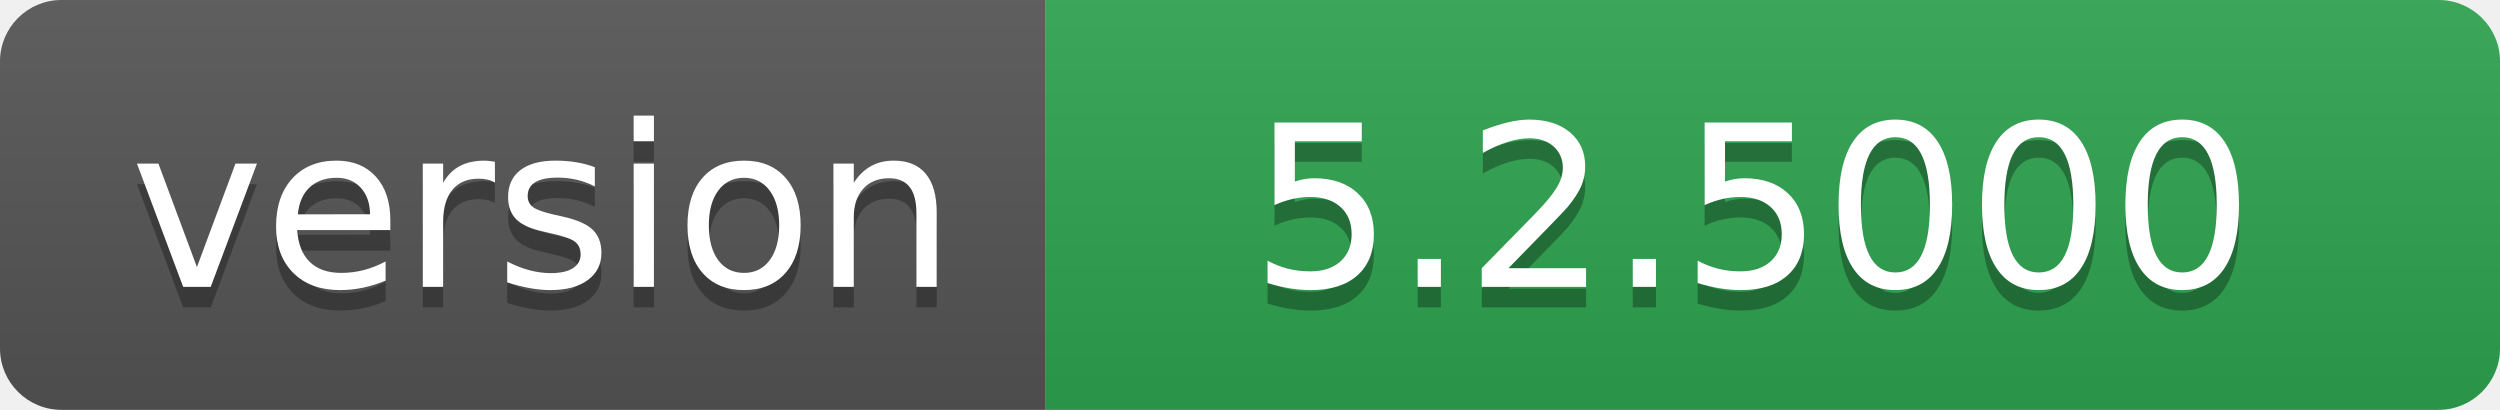
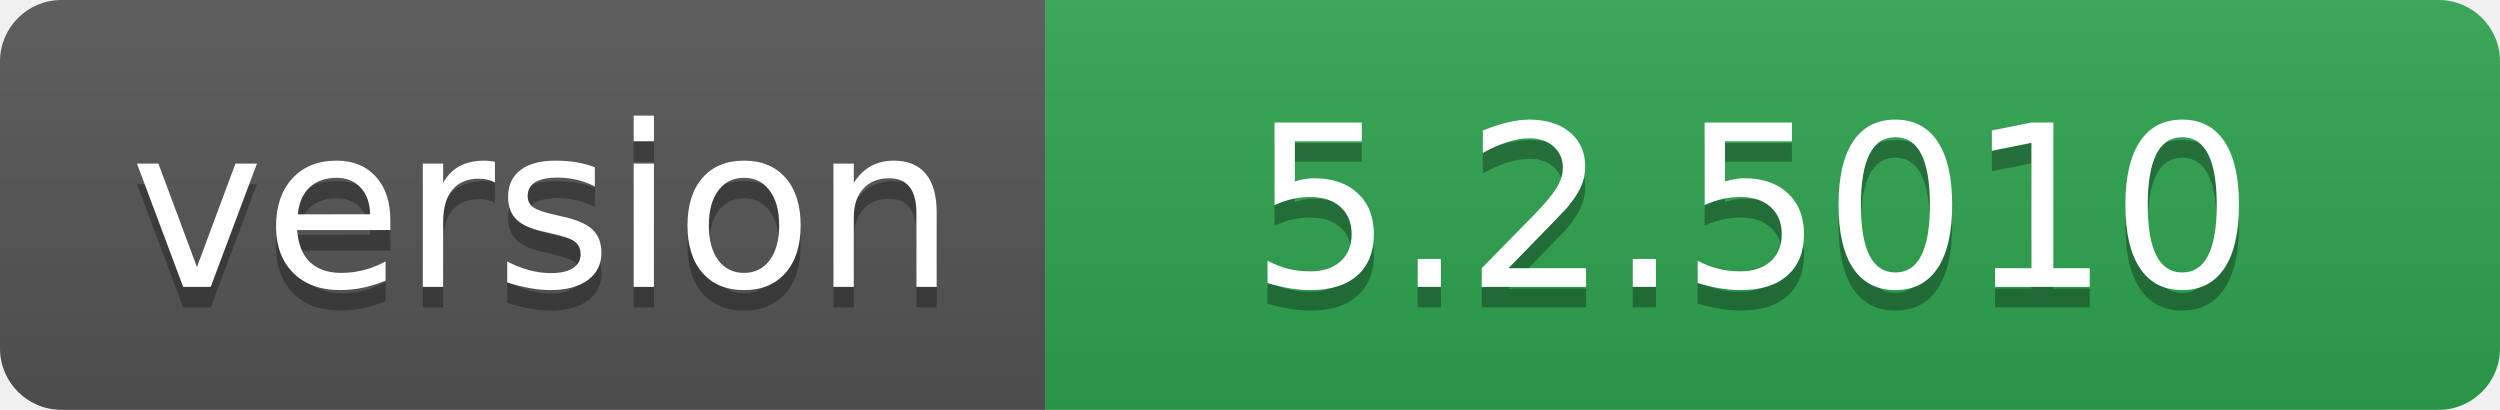
- <svg xmlns="http://www.w3.org/2000/svg" width="122" height="20" role="img" aria-label="version: 5.2.5000">
+ <svg xmlns="http://www.w3.org/2000/svg" width="122" height="20" role="img" aria-label="version: 5.2.5010">
  <linearGradient id="s" x2="0" y2="100%">
    <stop offset="0" stop-color="#bbb" stop-opacity=".1" />
    <stop offset="1" stop-opacity=".1" />
  </linearGradient>
  <clipPath id="r">
    <rect width="122" height="20" rx="3" fill="#fff" />
  </clipPath>
  <g clip-path="url(#r)">
    <rect width="51" height="20" fill="#555" />
    <rect x="51" width="71" height="20" fill="#2ea44f" />
    <rect width="122" height="20" fill="url(#s)" />
  </g>
  <g fill="#fff" text-anchor="middle" font-family="Verdana,Geneva,DejaVu Sans,sans-serif" text-rendering="geometricPrecision" font-size="110">
    <text aria-hidden="true" x="265" y="150" fill="#010101" fill-opacity=".3" transform="scale(.1)" textLength="410">version</text>
    <text x="265" y="140" transform="scale(.1)" fill="#fff" textLength="410">version</text>
-     <text aria-hidden="true" x="855" y="150" fill="#010101" fill-opacity=".3" transform="scale(.1)" textLength="610">5.2.5000</text>
-     <text x="855" y="140" transform="scale(.1)" fill="#fff" textLength="610">5.2.5000</text>
+     <text aria-hidden="true" x="855" y="150" fill="#010101" fill-opacity=".3" transform="scale(.1)" textLength="610">5.2.5010</text>
+     <text x="855" y="140" transform="scale(.1)" fill="#fff" textLength="610">5.2.5010</text>
  </g>
</svg>
